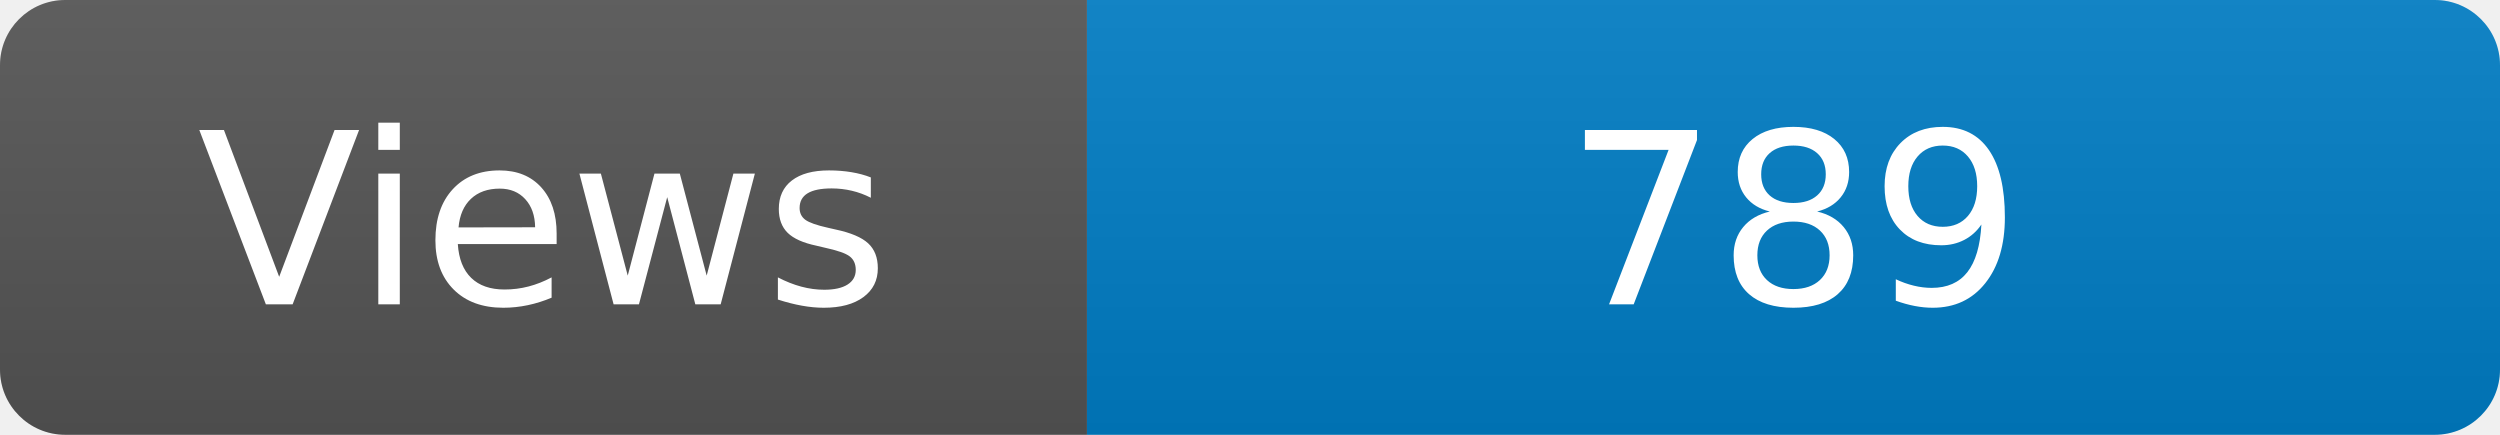
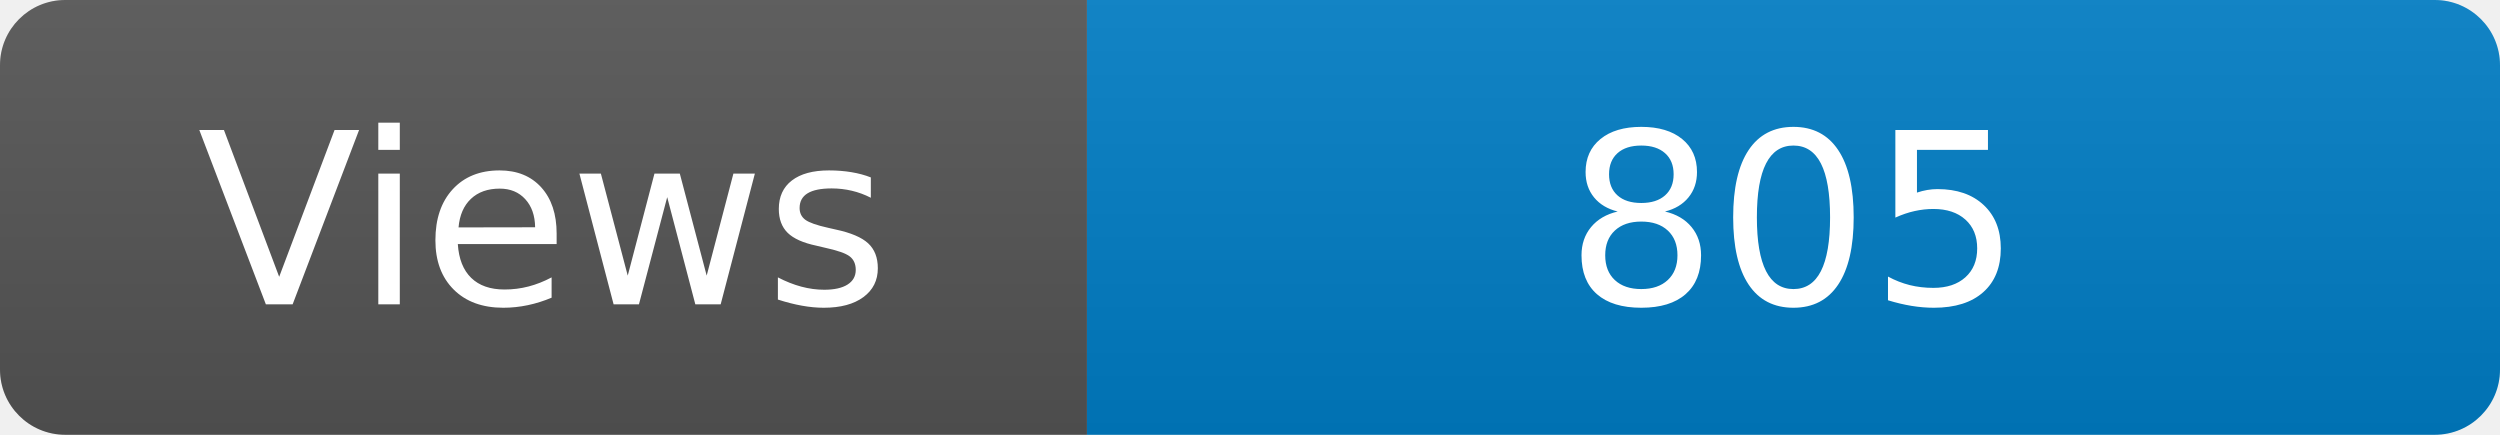
<svg xmlns="http://www.w3.org/2000/svg" width="115" height="20" role="img" aria-label="Maintained?: yes">
  <linearGradient id="s" x2="0" y2="100%">
    <stop offset="0" stop-color="#bbb" stop-opacity=".1" />
    <stop offset="1" stop-opacity=".1" />
  </linearGradient>
  <clipPath id="r">
    <rect width="115" height="20" rx="3" fill="#fff" />
  </clipPath>
  <g clip-path="url(#r)">
    <rect width="50" height="20" fill="#555" />
    <rect x="50" width="160" height="20" fill="#007ec6" />
    <rect width="115" height="20" fill="url(#s)" />
  </g>
  <g fill="#fff" text-anchor="middle" font-family="Verdana,Geneva,DejaVu Sans,sans-serif" font-size="110">
    <text x="250" y="140" transform="scale(.1)" fill="#fff">Views</text>
-     <text x="825" y="140" transform="scale(.1)" fill="#fff">789</text>
+     <text x="825" y="140" transform="scale(.1)" fill="#fff">805</text>
  </g>
</svg>
